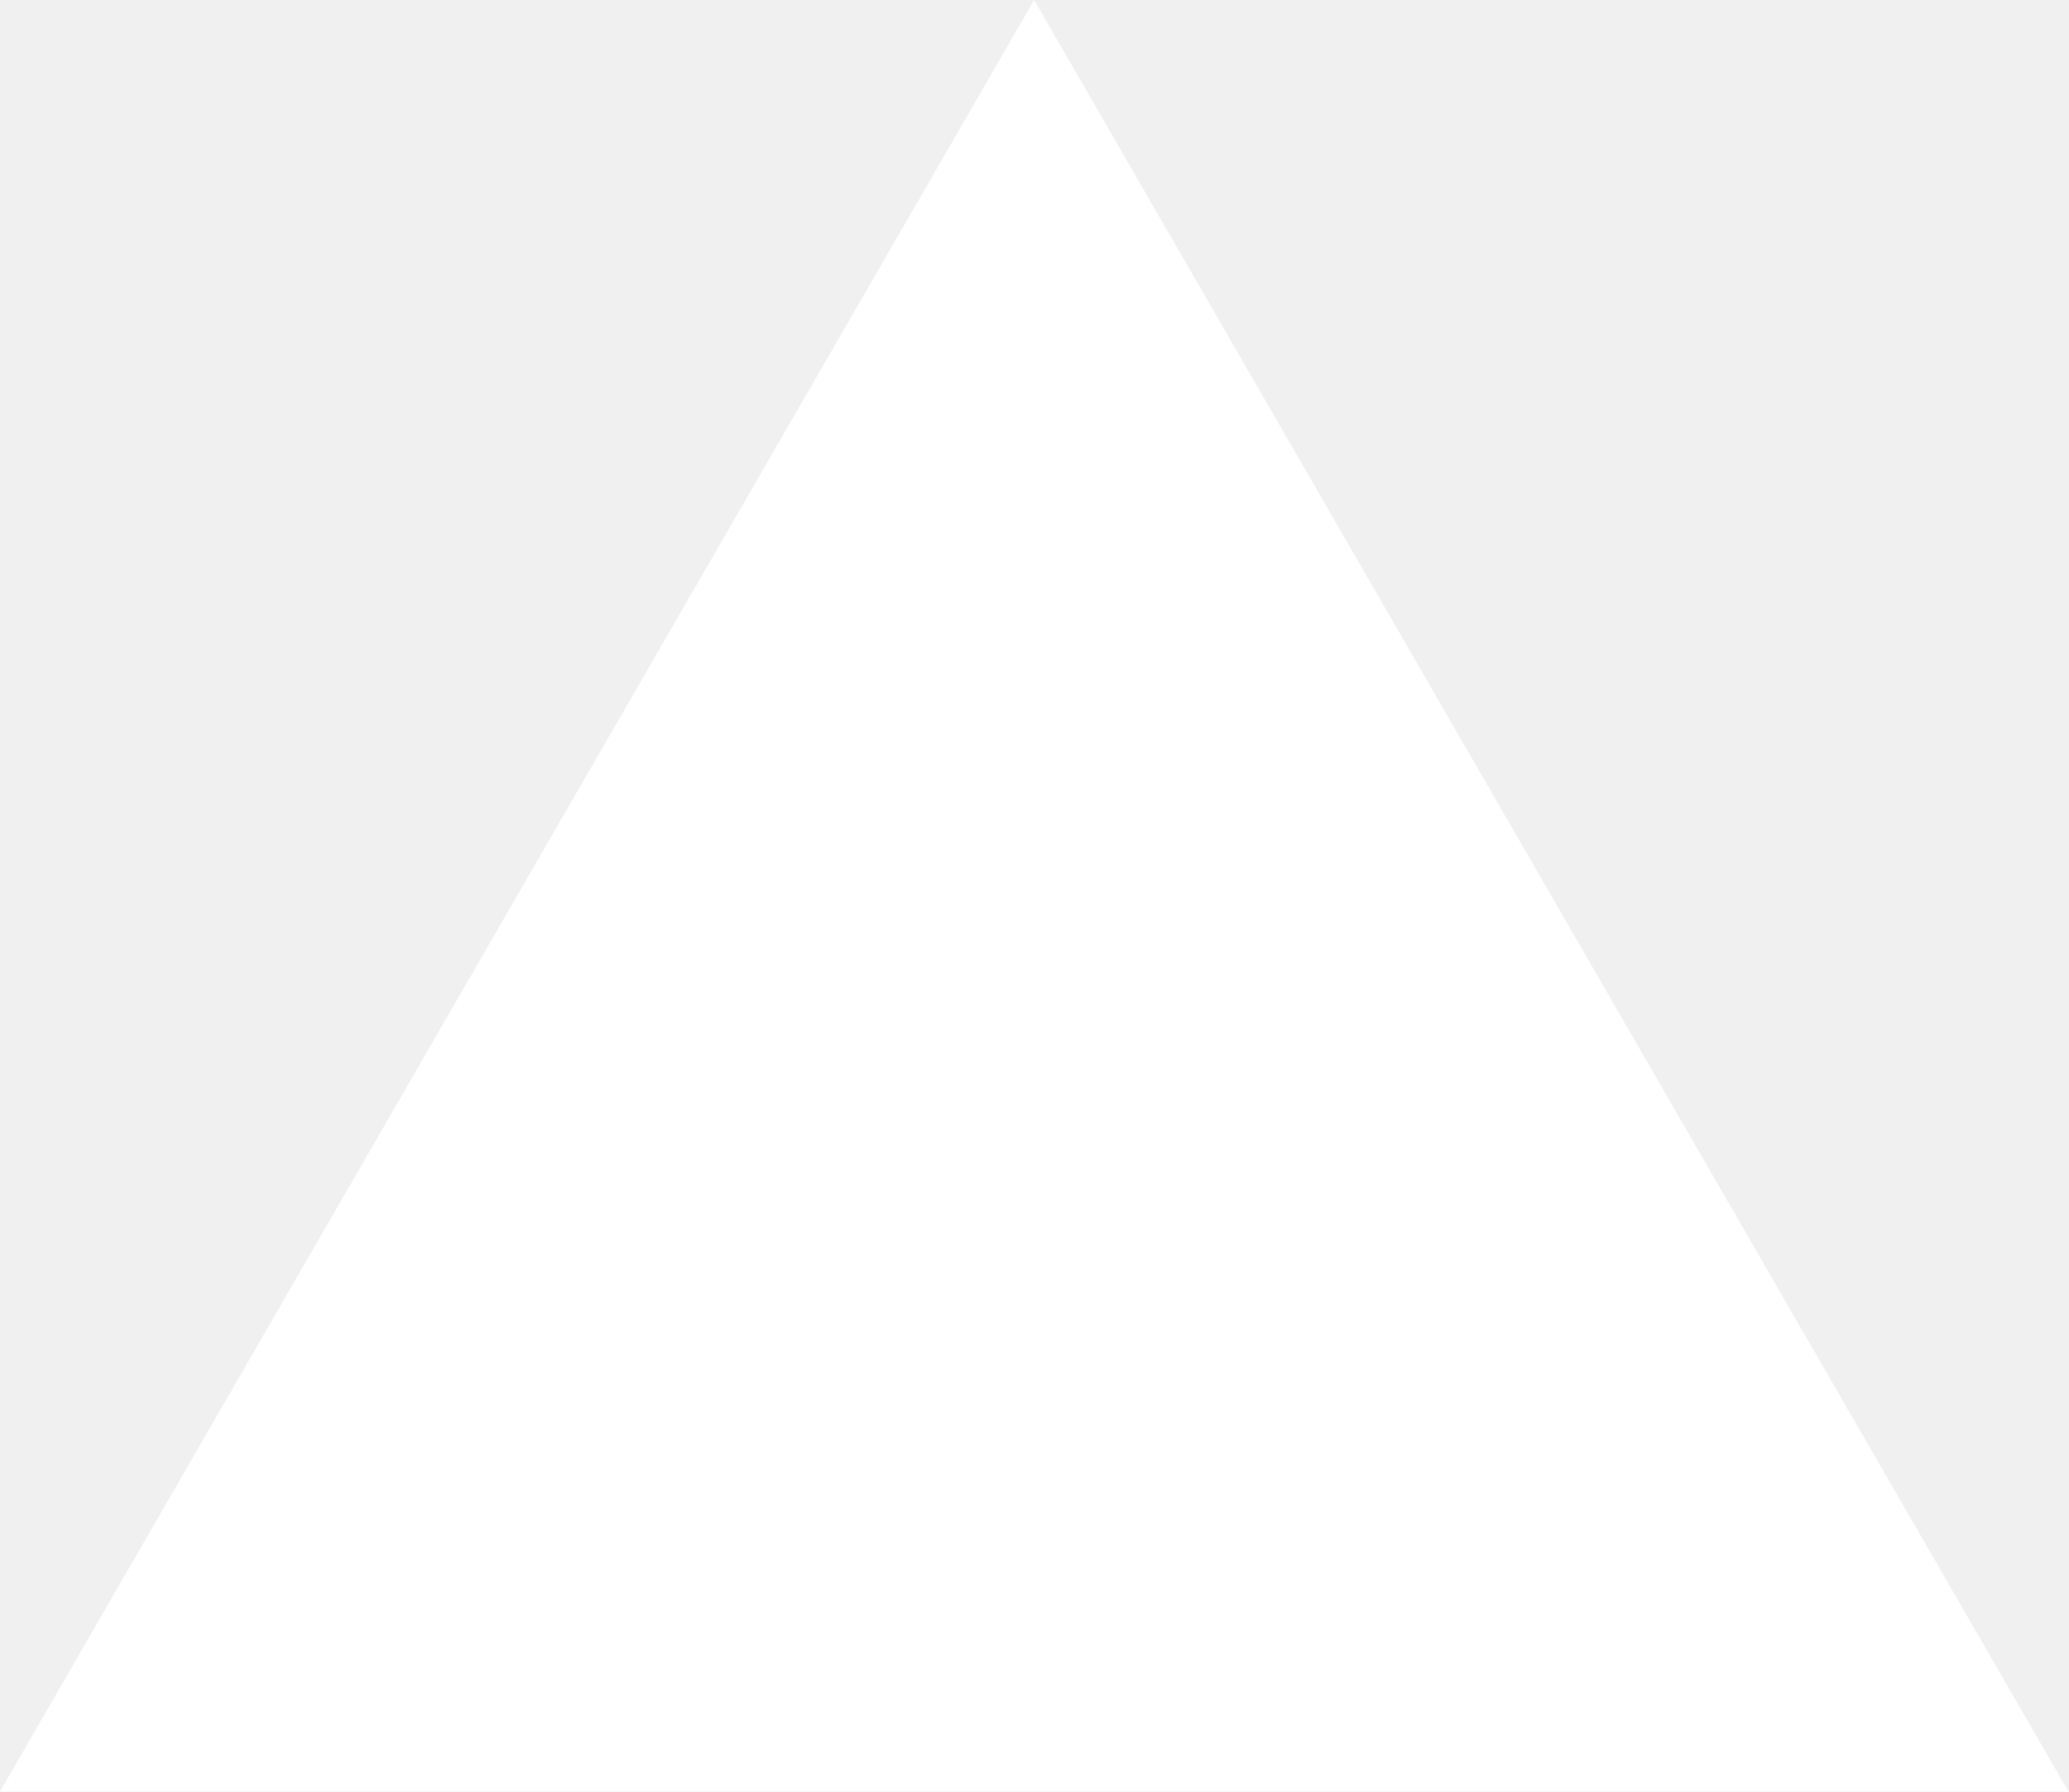
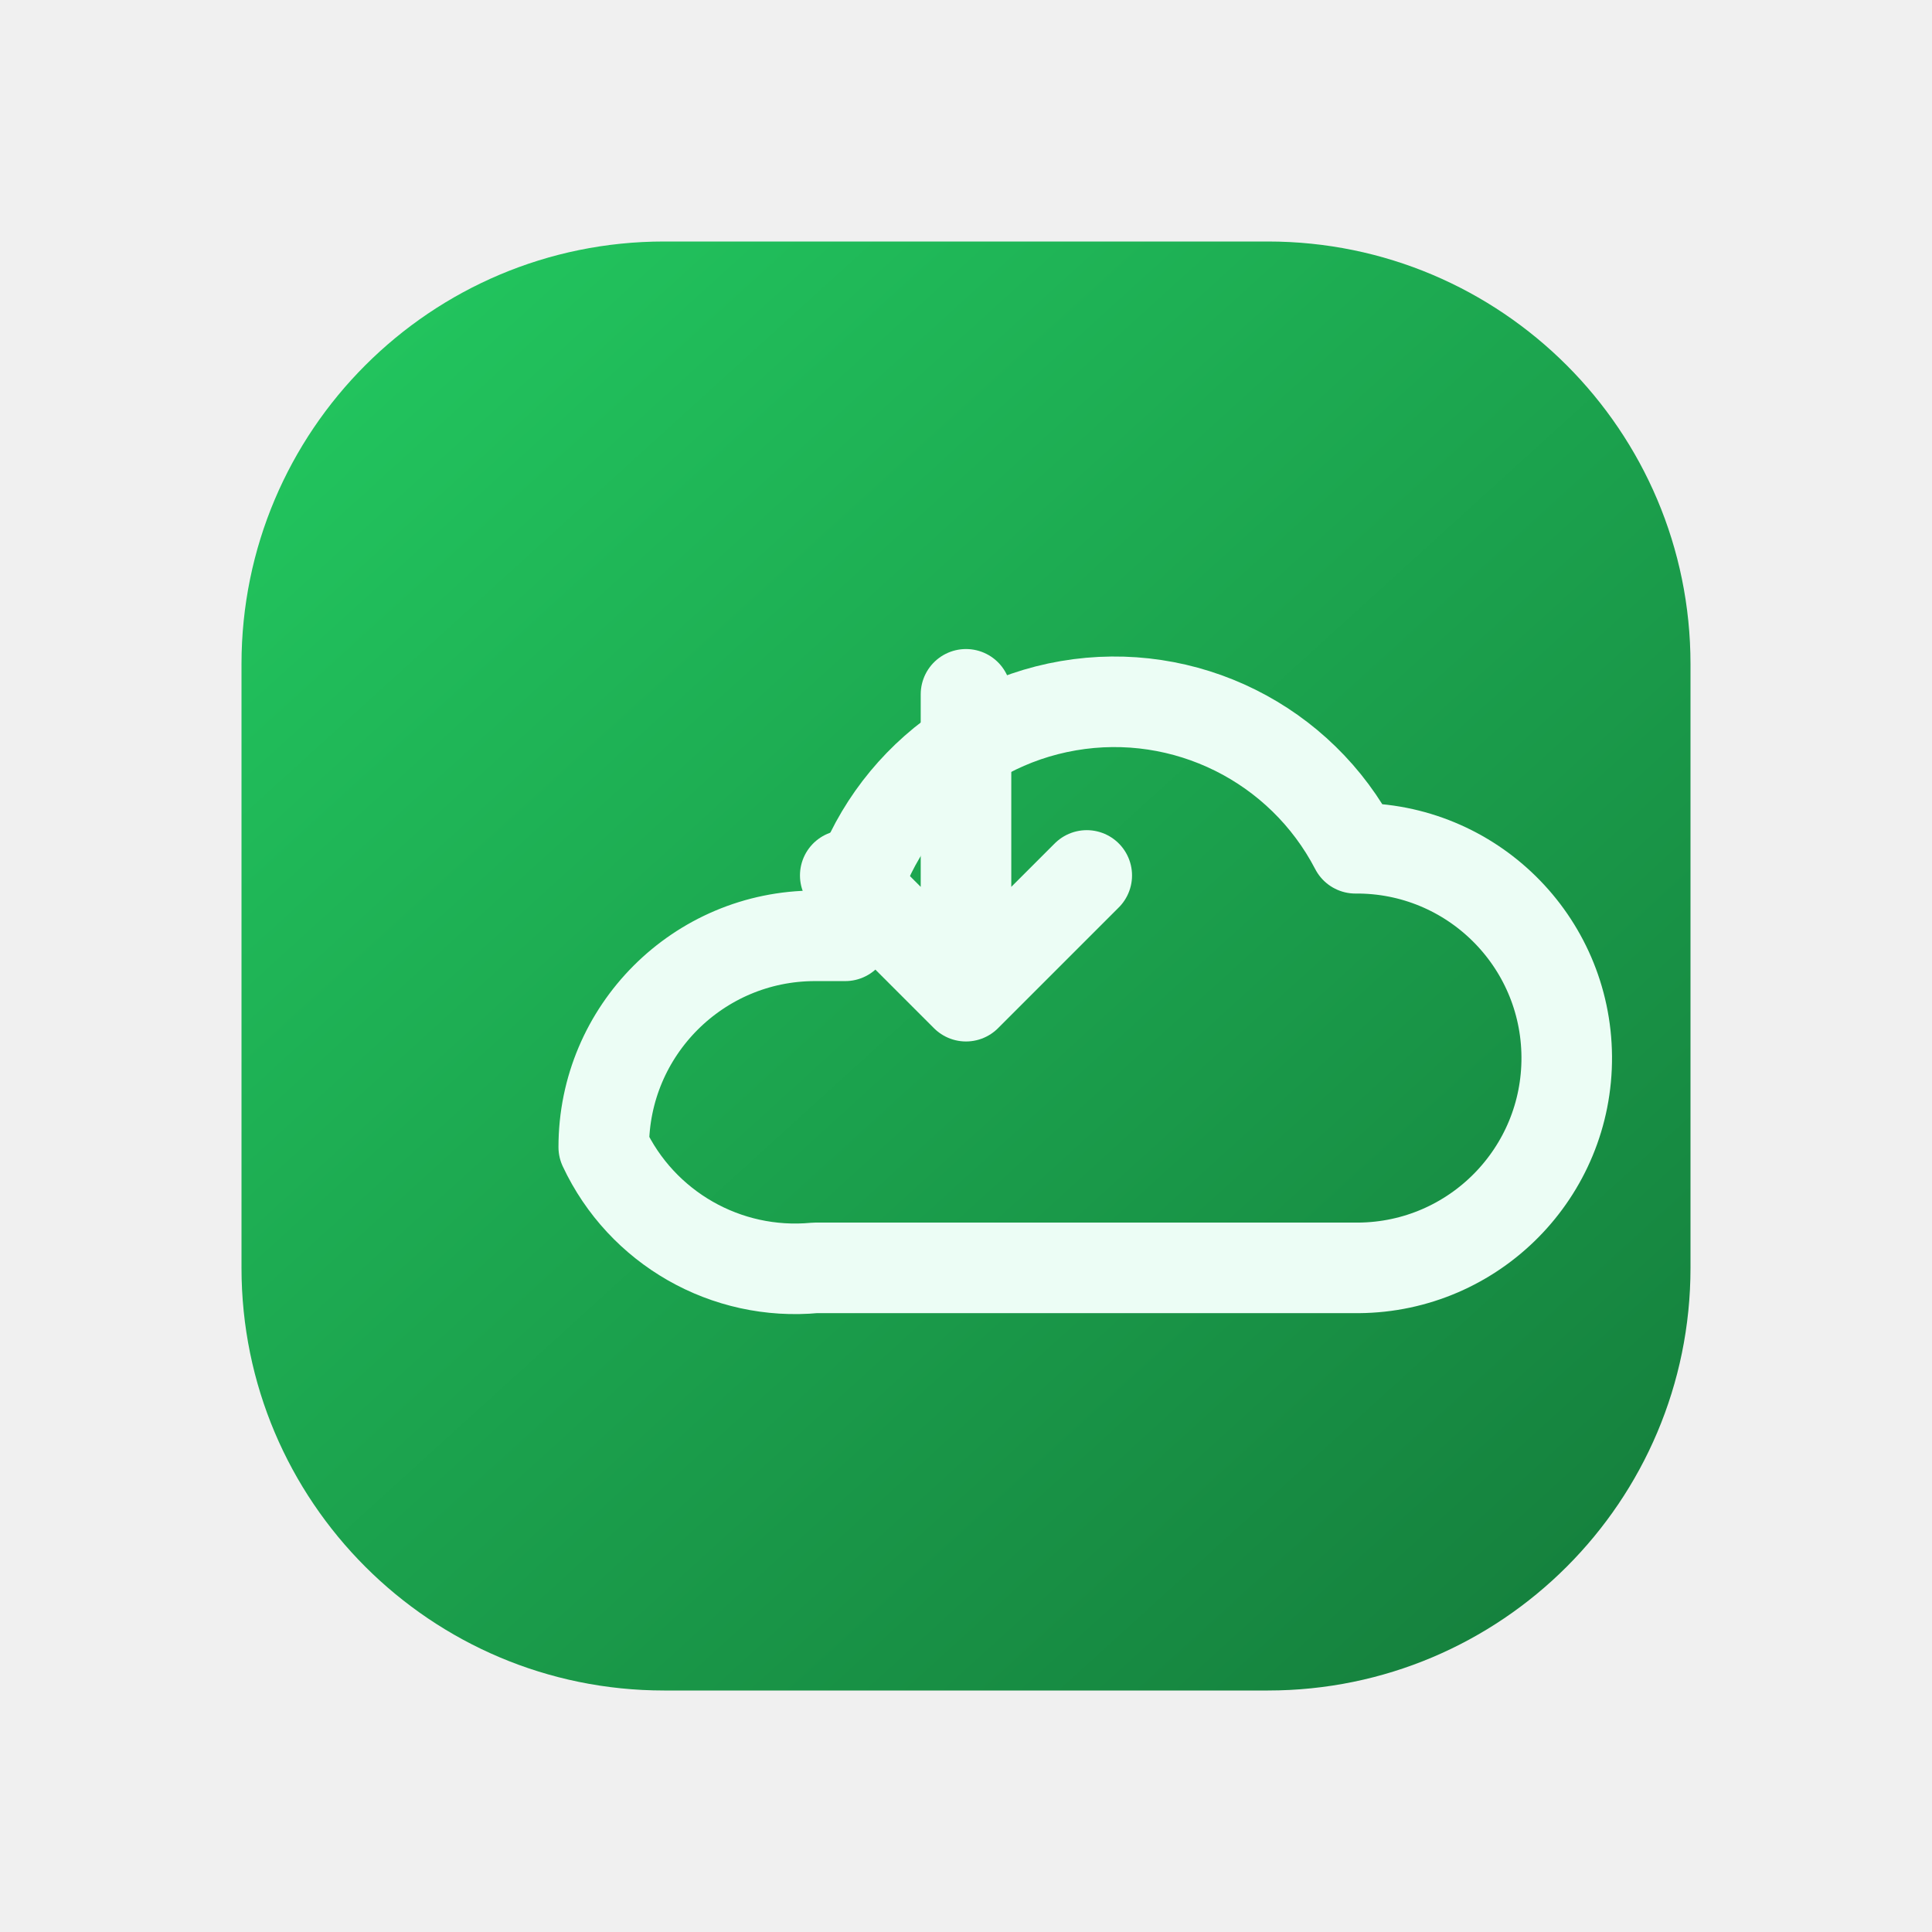
- <svg xmlns="http://www.w3.org/2000/svg" fill="none" viewBox="0 0 1155 1000">
-   <path d="m577.3 0 577.4 1000H0z" fill="#fff" />
+ <svg xmlns="http://www.w3.org/2000/svg" viewBox="0 0 64 64" fill="none">
+   <defs>
+     <linearGradient id="deploy-gradient" x1="12" y1="10" x2="52" y2="54" gradientUnits="userSpaceOnUse">
+       <stop offset="0" stop-color="#22C55E" />
+       <stop offset="1" stop-color="#15803D" />
+     </linearGradient>
+   </defs>
+   <rect x="8" y="8" width="48" height="48" rx="14" fill="url(#deploy-gradient)" />
+   <path d="M20 38a7 7 0 0 1 7-7h1a9 9 0 0 1 16.9-2.9A6 6 0 1 1 45 42H27a7 7 0 0 1-7-4Z" stroke="#ECFDF5" stroke-width="3" stroke-linecap="round" stroke-linejoin="round" />
+   <path d="M32 23v10m0 0-4-4m4 4 4-4" stroke="#ECFDF5" stroke-width="3" stroke-linecap="round" stroke-linejoin="round" />
</svg>
